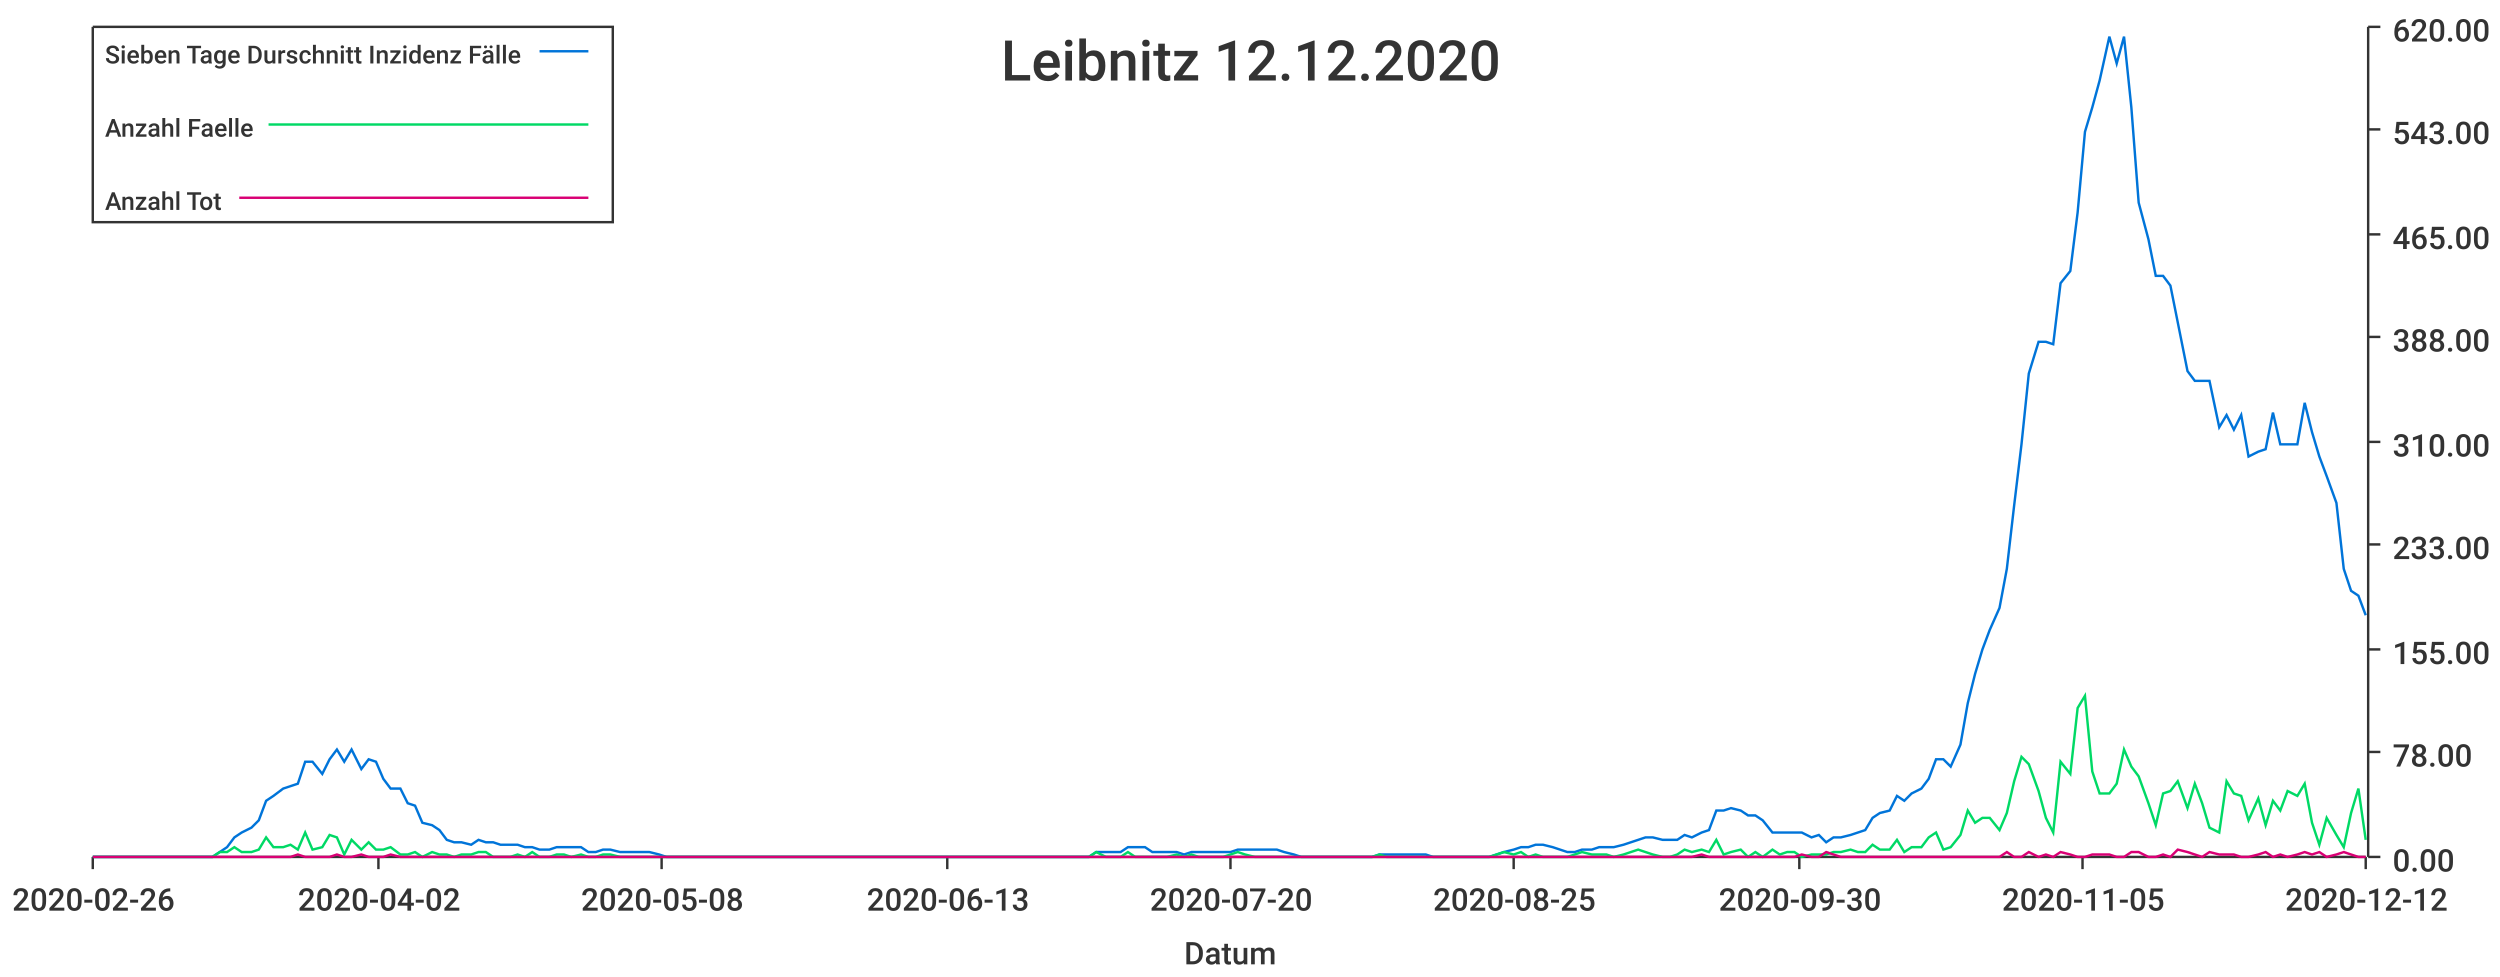
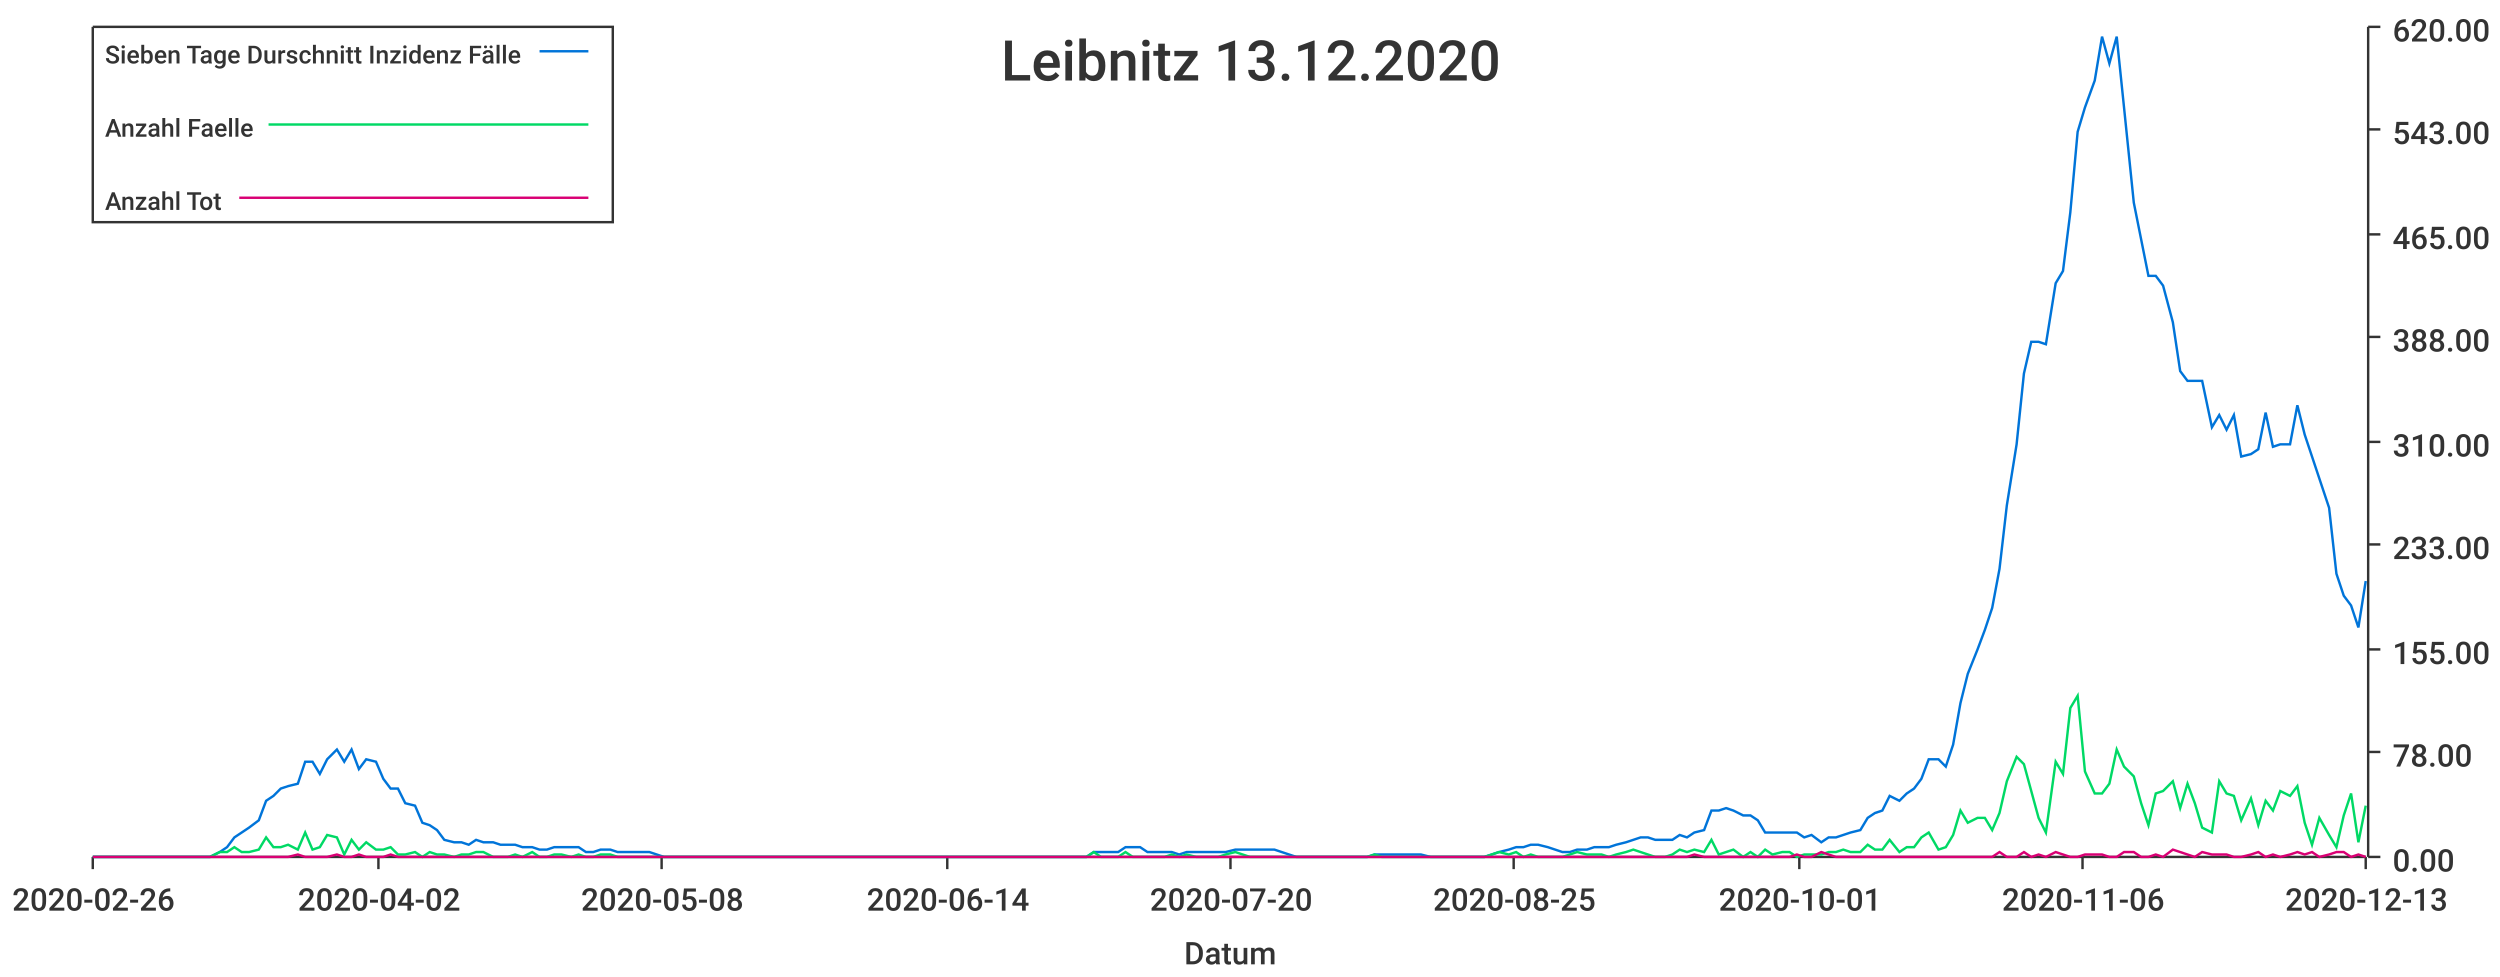
<svg xmlns="http://www.w3.org/2000/svg" width="1024" height="400">\n<path d="M 0 0 L 1024 0 L 1024 400 L 0 400 L 0 0" style="stroke-width:0;stroke:rgba(255,255,255,1.0);fill:rgba(255,255,255,1.0)" />
  <path d="M 38 11 L 969 11 L 969 351 L 38 351 L 38 11" style="stroke-width:0;stroke:rgba(255,255,255,1.0);fill:rgba(255,255,255,1.0)" />
  <path d="M 38 351 L 969 351" style="stroke-width:1;stroke:rgba(51,51,51,1.0);fill:none" />
  <path d="M 38 351 L 38 356" style="stroke-width:1;stroke:rgba(51,51,51,1.0);fill:none" />
  <text x="5" y="373" style="stroke-width:0;stroke:none;fill:rgba(51,51,51,1.0);font-size:12.8px;font-family:'Roboto Medium',sans-serif">2020-02-26</text>
  <path d="M 155 351 L 155 356" style="stroke-width:1;stroke:rgba(51,51,51,1.0);fill:none" />
  <text x="122" y="373" style="stroke-width:0;stroke:none;fill:rgba(51,51,51,1.0);font-size:12.8px;font-family:'Roboto Medium',sans-serif">2020-04-02</text>
  <path d="M 271 351 L 271 356" style="stroke-width:1;stroke:rgba(51,51,51,1.0);fill:none" />
  <text x="238" y="373" style="stroke-width:0;stroke:none;fill:rgba(51,51,51,1.0);font-size:12.8px;font-family:'Roboto Medium',sans-serif">2020-05-08</text>
  <path d="M 388 351 L 388 356" style="stroke-width:1;stroke:rgba(51,51,51,1.0);fill:none" />
-   <text x="355" y="373" style="stroke-width:0;stroke:none;fill:rgba(51,51,51,1.0);font-size:12.8px;font-family:'Roboto Medium',sans-serif">2020-06-13</text>
+   <text x="355" y="373" style="stroke-width:0;stroke:none;fill:rgba(51,51,51,1.0);font-size:12.8px;font-family:'Roboto Medium',sans-serif">2020-06-14</text>
  <path d="M 504 351 L 504 356" style="stroke-width:1;stroke:rgba(51,51,51,1.0);fill:none" />
  <text x="471" y="373" style="stroke-width:0;stroke:none;fill:rgba(51,51,51,1.0);font-size:12.8px;font-family:'Roboto Medium',sans-serif">2020-07-20</text>
  <path d="M 620 351 L 620 356" style="stroke-width:1;stroke:rgba(51,51,51,1.0);fill:none" />
  <text x="587" y="373" style="stroke-width:0;stroke:none;fill:rgba(51,51,51,1.0);font-size:12.8px;font-family:'Roboto Medium',sans-serif">2020-08-25</text>
  <path d="M 737 351 L 737 356" style="stroke-width:1;stroke:rgba(51,51,51,1.0);fill:none" />
-   <text x="704" y="373" style="stroke-width:0;stroke:none;fill:rgba(51,51,51,1.0);font-size:12.8px;font-family:'Roboto Medium',sans-serif">2020-09-30</text>
+   <text x="704" y="373" style="stroke-width:0;stroke:none;fill:rgba(51,51,51,1.0);font-size:12.8px;font-family:'Roboto Medium',sans-serif">2020-10-01</text>
  <path d="M 853 351 L 853 356" style="stroke-width:1;stroke:rgba(51,51,51,1.0);fill:none" />
-   <text x="820" y="373" style="stroke-width:0;stroke:none;fill:rgba(51,51,51,1.0);font-size:12.8px;font-family:'Roboto Medium',sans-serif">2020-11-05</text>
+   <text x="820" y="373" style="stroke-width:0;stroke:none;fill:rgba(51,51,51,1.0);font-size:12.8px;font-family:'Roboto Medium',sans-serif">2020-11-06</text>
  <path d="M 969 351 L 969 356" style="stroke-width:1;stroke:rgba(51,51,51,1.0);fill:none" />
-   <text x="936" y="373" style="stroke-width:0;stroke:none;fill:rgba(51,51,51,1.0);font-size:12.8px;font-family:'Roboto Medium',sans-serif">2020-12-12</text>
+   <text x="936" y="373" style="stroke-width:0;stroke:none;fill:rgba(51,51,51,1.0);font-size:12.8px;font-family:'Roboto Medium',sans-serif">2020-12-13</text>
  <text x="485" y="395" style="stroke-width:0;stroke:none;fill:rgba(51,51,51,1.0);font-size:12.8px;font-family:'Roboto Medium',sans-serif">Datum</text>
  <path d="M 970 351 L 970 11" style="stroke-width:1;stroke:rgba(51,51,51,1.0);fill:none" />
  <path d="M 970 351 L 975 351" style="stroke-width:1;stroke:rgba(51,51,51,1.0);fill:none" />
  <text x="980" y="357" style="stroke-width:0;stroke:none;fill:rgba(51,51,51,1.0);font-size:12.8px;font-family:'Roboto Medium',sans-serif">0.00</text>
  <path d="M 970 308 L 975 308" style="stroke-width:1;stroke:rgba(51,51,51,1.0);fill:none" />
  <text x="980" y="314" style="stroke-width:0;stroke:none;fill:rgba(51,51,51,1.0);font-size:12.8px;font-family:'Roboto Medium',sans-serif">78.00</text>
  <path d="M 970 266 L 975 266" style="stroke-width:1;stroke:rgba(51,51,51,1.0);fill:none" />
  <text x="980" y="272" style="stroke-width:0;stroke:none;fill:rgba(51,51,51,1.0);font-size:12.8px;font-family:'Roboto Medium',sans-serif">155.00</text>
  <path d="M 970 223 L 975 223" style="stroke-width:1;stroke:rgba(51,51,51,1.0);fill:none" />
  <text x="980" y="229" style="stroke-width:0;stroke:none;fill:rgba(51,51,51,1.0);font-size:12.8px;font-family:'Roboto Medium',sans-serif">233.00</text>
  <path d="M 970 181 L 975 181" style="stroke-width:1;stroke:rgba(51,51,51,1.0);fill:none" />
  <text x="980" y="187" style="stroke-width:0;stroke:none;fill:rgba(51,51,51,1.0);font-size:12.8px;font-family:'Roboto Medium',sans-serif">310.00</text>
  <path d="M 970 138 L 975 138" style="stroke-width:1;stroke:rgba(51,51,51,1.0);fill:none" />
  <text x="980" y="144" style="stroke-width:0;stroke:none;fill:rgba(51,51,51,1.0);font-size:12.8px;font-family:'Roboto Medium',sans-serif">388.00</text>
  <path d="M 970 96 L 975 96" style="stroke-width:1;stroke:rgba(51,51,51,1.0);fill:none" />
  <text x="980" y="102" style="stroke-width:0;stroke:none;fill:rgba(51,51,51,1.0);font-size:12.8px;font-family:'Roboto Medium',sans-serif">465.00</text>
  <path d="M 970 53 L 975 53" style="stroke-width:1;stroke:rgba(51,51,51,1.0);fill:none" />
  <text x="980" y="59" style="stroke-width:0;stroke:none;fill:rgba(51,51,51,1.0);font-size:12.8px;font-family:'Roboto Medium',sans-serif">543.00</text>
  <path d="M 970 11 L 975 11" style="stroke-width:1;stroke:rgba(51,51,51,1.0);fill:none" />
  <text x="980" y="17" style="stroke-width:0;stroke:none;fill:rgba(51,51,51,1.0);font-size:12.8px;font-family:'Roboto Medium',sans-serif">620.00</text>
-   <path d="M 38 351 L 42 351 L 45 351 L 48 351 L 51 351 L 55 351 L 58 351 L 61 351 L 64 351 L 67 351 L 71 351 L 74 351 L 77 351 L 80 351 L 83 351 L 87 351 L 90 349 L 93 347 L 96 343 L 99 341 L 103 339 L 106 336 L 109 328 L 112 326 L 116 323 L 119 322 L 122 321 L 125 312 L 128 312 L 132 317 L 135 311 L 138 307 L 141 312 L 144 307 L 148 315 L 151 311 L 154 312 L 157 319 L 160 323 L 164 323 L 167 329 L 170 330 L 173 337 L 177 338 L 180 340 L 183 344 L 186 345 L 189 345 L 193 346 L 196 344 L 199 345 L 202 345 L 205 346 L 209 346 L 212 346 L 215 347 L 218 347 L 221 348 L 225 348 L 228 347 L 231 347 L 234 347 L 238 347 L 241 349 L 244 349 L 247 348 L 250 348 L 254 349 L 257 349 L 260 349 L 263 349 L 266 349 L 270 350 L 273 351 L 276 351 L 279 351 L 282 351 L 286 351 L 289 351 L 292 351 L 295 351 L 299 351 L 302 351 L 305 351 L 308 351 L 311 351 L 315 351 L 318 351 L 321 351 L 324 351 L 327 351 L 331 351 L 334 351 L 337 351 L 340 351 L 343 351 L 347 351 L 350 351 L 353 351 L 356 351 L 360 351 L 363 351 L 366 351 L 369 351 L 372 351 L 376 351 L 379 351 L 382 351 L 385 351 L 388 351 L 392 351 L 395 351 L 398 351 L 401 351 L 404 351 L 408 351 L 411 351 L 414 351 L 417 351 L 421 351 L 424 351 L 427 351 L 430 351 L 433 351 L 437 351 L 440 351 L 443 351 L 446 351 L 449 349 L 453 349 L 456 349 L 459 349 L 462 347 L 465 347 L 469 347 L 472 349 L 475 349 L 478 349 L 482 349 L 485 350 L 488 349 L 491 349 L 494 349 L 498 349 L 501 349 L 504 349 L 507 348 L 510 348 L 514 348 L 517 348 L 520 348 L 523 348 L 526 349 L 530 350 L 533 351 L 536 351 L 539 351 L 543 351 L 546 351 L 549 351 L 552 351 L 555 351 L 559 351 L 562 351 L 565 350 L 568 350 L 571 350 L 575 350 L 578 350 L 581 350 L 584 350 L 587 351 L 591 351 L 594 351 L 597 351 L 600 351 L 604 351 L 607 351 L 610 351 L 613 350 L 616 349 L 620 348 L 623 347 L 626 347 L 629 346 L 632 346 L 636 347 L 639 348 L 642 349 L 645 349 L 648 348 L 652 348 L 655 347 L 658 347 L 661 347 L 665 346 L 668 345 L 671 344 L 674 343 L 677 343 L 681 344 L 684 344 L 687 344 L 690 342 L 693 343 L 697 341 L 700 340 L 703 332 L 706 332 L 709 331 L 713 332 L 716 334 L 719 334 L 722 336 L 726 341 L 729 341 L 732 341 L 735 341 L 738 341 L 742 343 L 745 342 L 748 345 L 751 343 L 754 343 L 758 342 L 761 341 L 764 340 L 767 335 L 770 333 L 774 332 L 777 326 L 780 328 L 783 325 L 787 323 L 790 319 L 793 311 L 796 311 L 799 314 L 803 305 L 806 288 L 809 276 L 812 266 L 815 258 L 819 249 L 822 233 L 825 207 L 828 182 L 831 153 L 835 140 L 838 140 L 841 141 L 844 116 L 848 111 L 851 87 L 854 54 L 857 44 L 860 33 L 864 15 L 867 26 L 870 15 L 873 44 L 876 83 L 880 98 L 883 113 L 886 113 L 889 117 L 892 132 L 896 152 L 899 156 L 902 156 L 905 156 L 909 175 L 912 170 L 915 176 L 918 170 L 921 187 L 925 185 L 928 184 L 931 169 L 934 182 L 937 182 L 941 182 L 944 165 L 947 177 L 950 187 L 953 195 L 957 206 L 960 233 L 963 242 L 966 244 L 969 252" style="stroke-width:1;stroke:rgba(0,116,217,1.0);fill:none" />
-   <path d="M 38 351 L 42 351 L 45 351 L 48 351 L 51 351 L 55 351 L 58 351 L 61 351 L 64 351 L 67 351 L 71 351 L 74 351 L 77 351 L 80 351 L 83 351 L 87 351 L 90 349 L 93 349 L 96 347 L 99 349 L 103 349 L 106 348 L 109 343 L 112 347 L 116 347 L 119 346 L 122 348 L 125 341 L 128 348 L 132 347 L 135 342 L 138 343 L 141 350 L 144 344 L 148 348 L 151 345 L 154 348 L 157 348 L 160 347 L 164 350 L 167 350 L 170 349 L 173 351 L 177 349 L 180 350 L 183 350 L 186 351 L 189 350 L 193 350 L 196 349 L 199 349 L 202 351 L 205 351 L 209 351 L 212 350 L 215 351 L 218 349 L 221 351 L 225 351 L 228 350 L 231 350 L 234 351 L 238 350 L 241 351 L 244 351 L 247 350 L 250 350 L 254 351 L 257 351 L 260 351 L 263 351 L 266 351 L 270 351 L 273 351 L 276 351 L 279 351 L 282 351 L 286 351 L 289 351 L 292 351 L 295 351 L 299 351 L 302 351 L 305 351 L 308 351 L 311 351 L 315 351 L 318 351 L 321 351 L 324 351 L 327 351 L 331 351 L 334 351 L 337 351 L 340 351 L 343 351 L 347 351 L 350 351 L 353 351 L 356 351 L 360 351 L 363 351 L 366 351 L 369 351 L 372 351 L 376 351 L 379 351 L 382 351 L 385 351 L 388 351 L 392 351 L 395 351 L 398 351 L 401 351 L 404 351 L 408 351 L 411 351 L 414 351 L 417 351 L 421 351 L 424 351 L 427 351 L 430 351 L 433 351 L 437 351 L 440 351 L 443 351 L 446 351 L 449 349 L 453 351 L 456 351 L 459 351 L 462 349 L 465 351 L 469 351 L 472 351 L 475 351 L 478 351 L 482 350 L 485 351 L 488 350 L 491 351 L 494 351 L 498 351 L 501 351 L 504 350 L 507 349 L 510 350 L 514 351 L 517 351 L 520 351 L 523 351 L 526 351 L 530 351 L 533 351 L 536 351 L 539 351 L 543 351 L 546 351 L 549 351 L 552 351 L 555 351 L 559 351 L 562 351 L 565 350 L 568 351 L 571 351 L 575 351 L 578 351 L 581 351 L 584 351 L 587 351 L 591 351 L 594 351 L 597 351 L 600 351 L 604 351 L 607 351 L 610 351 L 613 350 L 616 349 L 620 350 L 623 349 L 626 351 L 629 350 L 632 351 L 636 351 L 639 351 L 642 351 L 645 350 L 648 349 L 652 350 L 655 350 L 658 350 L 661 351 L 665 350 L 668 349 L 671 348 L 674 349 L 677 350 L 681 351 L 684 351 L 687 350 L 690 348 L 693 349 L 697 348 L 700 349 L 703 344 L 706 350 L 709 349 L 713 348 L 716 351 L 719 349 L 722 351 L 726 348 L 729 350 L 732 349 L 735 349 L 738 351 L 742 350 L 745 350 L 748 350 L 751 349 L 754 349 L 758 348 L 761 349 L 764 349 L 767 346 L 770 348 L 774 348 L 777 344 L 780 349 L 783 347 L 787 347 L 790 343 L 793 341 L 796 348 L 799 347 L 803 342 L 806 332 L 809 337 L 812 335 L 815 335 L 819 340 L 822 333 L 825 320 L 828 310 L 831 313 L 835 324 L 838 335 L 841 341 L 844 312 L 848 317 L 851 290 L 854 285 L 857 316 L 860 325 L 864 325 L 867 321 L 870 307 L 873 314 L 876 318 L 880 329 L 883 338 L 886 325 L 889 324 L 892 320 L 896 331 L 899 321 L 902 329 L 905 339 L 909 341 L 912 320 L 915 325 L 918 326 L 921 336 L 925 327 L 928 338 L 931 328 L 934 332 L 937 324 L 941 326 L 944 321 L 947 337 L 950 346 L 953 335 L 957 342 L 960 347 L 963 333 L 966 323 L 969 344" style="stroke-width:1;stroke:rgba(0,217,101,1.0);fill:none" />
-   <path d="M 38 351 L 42 351 L 45 351 L 48 351 L 51 351 L 55 351 L 58 351 L 61 351 L 64 351 L 67 351 L 71 351 L 74 351 L 77 351 L 80 351 L 83 351 L 87 351 L 90 351 L 93 351 L 96 351 L 99 351 L 103 351 L 106 351 L 109 351 L 112 351 L 116 351 L 119 351 L 122 350 L 125 351 L 128 351 L 132 351 L 135 351 L 138 350 L 141 351 L 144 351 L 148 350 L 151 351 L 154 351 L 157 351 L 160 350 L 164 351 L 167 351 L 170 351 L 173 351 L 177 351 L 180 351 L 183 351 L 186 351 L 189 351 L 193 351 L 196 351 L 199 351 L 202 351 L 205 351 L 209 351 L 212 351 L 215 351 L 218 351 L 221 351 L 225 351 L 228 351 L 231 351 L 234 351 L 238 351 L 241 351 L 244 351 L 247 351 L 250 351 L 254 351 L 257 351 L 260 351 L 263 351 L 266 351 L 270 351 L 273 351 L 276 351 L 279 351 L 282 351 L 286 351 L 289 351 L 292 351 L 295 351 L 299 351 L 302 351 L 305 351 L 308 351 L 311 351 L 315 351 L 318 351 L 321 351 L 324 351 L 327 351 L 331 351 L 334 351 L 337 351 L 340 351 L 343 351 L 347 351 L 350 351 L 353 351 L 356 351 L 360 351 L 363 351 L 366 351 L 369 351 L 372 351 L 376 351 L 379 351 L 382 351 L 385 351 L 388 351 L 392 351 L 395 351 L 398 351 L 401 351 L 404 351 L 408 351 L 411 351 L 414 351 L 417 351 L 421 351 L 424 351 L 427 351 L 430 351 L 433 351 L 437 351 L 440 351 L 443 351 L 446 351 L 449 351 L 453 351 L 456 351 L 459 351 L 462 351 L 465 351 L 469 351 L 472 351 L 475 351 L 478 351 L 482 351 L 485 351 L 488 351 L 491 351 L 494 351 L 498 351 L 501 351 L 504 351 L 507 351 L 510 351 L 514 351 L 517 351 L 520 351 L 523 351 L 526 351 L 530 351 L 533 351 L 536 351 L 539 351 L 543 351 L 546 351 L 549 351 L 552 351 L 555 351 L 559 351 L 562 351 L 565 351 L 568 351 L 571 351 L 575 351 L 578 351 L 581 351 L 584 351 L 587 351 L 591 351 L 594 351 L 597 351 L 600 351 L 604 351 L 607 351 L 610 351 L 613 351 L 616 351 L 620 351 L 623 351 L 626 351 L 629 351 L 632 351 L 636 351 L 639 351 L 642 351 L 645 351 L 648 351 L 652 351 L 655 351 L 658 351 L 661 351 L 665 351 L 668 351 L 671 351 L 674 351 L 677 351 L 681 351 L 684 351 L 687 351 L 690 351 L 693 351 L 697 350 L 700 351 L 703 351 L 706 351 L 709 351 L 713 351 L 716 351 L 719 351 L 722 351 L 726 351 L 729 351 L 732 351 L 735 351 L 738 350 L 742 351 L 745 351 L 748 349 L 751 350 L 754 351 L 758 351 L 761 351 L 764 351 L 767 351 L 770 351 L 774 351 L 777 351 L 780 351 L 783 351 L 787 351 L 790 351 L 793 351 L 796 351 L 799 351 L 803 351 L 806 351 L 809 351 L 812 351 L 815 351 L 819 351 L 822 349 L 825 351 L 828 351 L 831 349 L 835 351 L 838 350 L 841 351 L 844 349 L 848 350 L 851 351 L 854 351 L 857 350 L 860 350 L 864 350 L 867 351 L 870 351 L 873 349 L 876 349 L 880 351 L 883 351 L 886 350 L 889 351 L 892 348 L 896 349 L 899 350 L 902 351 L 905 349 L 909 350 L 912 350 L 915 350 L 918 351 L 921 351 L 925 350 L 928 349 L 931 351 L 934 350 L 937 351 L 941 350 L 944 349 L 947 350 L 950 349 L 953 351 L 957 350 L 960 349 L 963 350 L 966 351 L 969 351" style="stroke-width:1;stroke:rgba(217,0,116,1.0);fill:none" />
-   <text x="410" y="33" style="stroke-width:0;stroke:none;fill:rgba(51,51,51,1.0);font-size:23.0px;font-family:'Roboto Medium',sans-serif">Leibnitz 12.12.2020</text>
+   <path d="M 38 351 L 42 351 L 45 351 L 48 351 L 51 351 L 54 351 L 58 351 L 61 351 L 64 351 L 67 351 L 70 351 L 74 351 L 77 351 L 80 351 L 83 351 L 86 351 L 90 349 L 93 347 L 96 343 L 99 341 L 102 339 L 106 336 L 109 328 L 112 326 L 115 323 L 118 322 L 122 321 L 125 312 L 128 312 L 131 317 L 134 311 L 138 307 L 141 312 L 144 307 L 147 315 L 150 311 L 154 312 L 157 319 L 160 323 L 163 323 L 166 329 L 170 330 L 173 337 L 176 338 L 179 340 L 182 344 L 186 345 L 189 345 L 192 346 L 195 344 L 198 345 L 202 345 L 205 346 L 208 346 L 211 346 L 214 347 L 218 347 L 221 348 L 224 348 L 227 347 L 230 347 L 234 347 L 237 347 L 240 349 L 243 349 L 246 348 L 250 348 L 253 349 L 256 349 L 259 349 L 262 349 L 266 349 L 269 350 L 272 351 L 275 351 L 278 351 L 282 351 L 285 351 L 288 351 L 291 351 L 294 351 L 298 351 L 301 351 L 304 351 L 307 351 L 310 351 L 314 351 L 317 351 L 320 351 L 323 351 L 326 351 L 330 351 L 333 351 L 336 351 L 339 351 L 342 351 L 346 351 L 349 351 L 352 351 L 355 351 L 358 351 L 362 351 L 365 351 L 368 351 L 371 351 L 374 351 L 378 351 L 381 351 L 384 351 L 387 351 L 390 351 L 394 351 L 397 351 L 400 351 L 403 351 L 406 351 L 410 351 L 413 351 L 416 351 L 419 351 L 422 351 L 426 351 L 429 351 L 432 351 L 435 351 L 438 351 L 442 351 L 445 351 L 448 349 L 451 349 L 454 349 L 458 349 L 461 347 L 464 347 L 467 347 L 470 349 L 474 349 L 477 349 L 480 349 L 483 350 L 486 349 L 490 349 L 493 349 L 496 349 L 499 349 L 502 349 L 506 348 L 509 348 L 512 348 L 515 348 L 518 348 L 522 348 L 525 349 L 528 350 L 531 351 L 534 351 L 538 351 L 541 351 L 544 351 L 547 351 L 550 351 L 554 351 L 557 351 L 560 351 L 563 350 L 566 350 L 570 350 L 573 350 L 576 350 L 579 350 L 582 350 L 586 351 L 589 351 L 592 351 L 595 351 L 598 351 L 602 351 L 605 351 L 608 351 L 611 350 L 614 349 L 618 348 L 621 347 L 624 347 L 627 346 L 630 346 L 634 347 L 637 348 L 640 349 L 643 349 L 646 348 L 650 348 L 653 347 L 656 347 L 659 347 L 662 346 L 666 345 L 669 344 L 672 343 L 675 343 L 678 344 L 682 344 L 685 344 L 688 342 L 691 343 L 694 341 L 698 340 L 701 332 L 704 332 L 707 331 L 710 332 L 714 334 L 717 334 L 720 336 L 723 341 L 726 341 L 730 341 L 733 341 L 736 341 L 739 343 L 742 342 L 746 345 L 749 343 L 752 343 L 755 342 L 758 341 L 762 340 L 765 335 L 768 333 L 771 332 L 774 326 L 778 328 L 781 325 L 784 323 L 787 319 L 790 311 L 794 311 L 797 314 L 800 305 L 803 288 L 806 276 L 810 266 L 813 258 L 816 249 L 819 233 L 822 207 L 826 182 L 829 153 L 832 140 L 835 140 L 838 141 L 842 116 L 845 111 L 848 87 L 851 54 L 854 44 L 858 33 L 861 15 L 864 26 L 867 15 L 870 44 L 874 83 L 877 98 L 880 113 L 883 113 L 886 117 L 890 132 L 893 152 L 896 156 L 899 156 L 902 156 L 906 175 L 909 170 L 912 176 L 915 170 L 918 187 L 922 186 L 925 184 L 928 169 L 931 183 L 934 182 L 938 182 L 941 166 L 944 178 L 947 187 L 950 196 L 954 208 L 957 235 L 960 244 L 963 248 L 966 257 L 969 238" style="stroke-width:1;stroke:rgba(0,116,217,1.0);fill:none" />
+   <path d="M 38 351 L 42 351 L 45 351 L 48 351 L 51 351 L 54 351 L 58 351 L 61 351 L 64 351 L 67 351 L 70 351 L 74 351 L 77 351 L 80 351 L 83 351 L 86 351 L 90 349 L 93 349 L 96 347 L 99 349 L 102 349 L 106 348 L 109 343 L 112 347 L 115 347 L 118 346 L 122 348 L 125 341 L 128 348 L 131 347 L 134 342 L 138 343 L 141 350 L 144 344 L 147 348 L 150 345 L 154 348 L 157 348 L 160 347 L 163 350 L 166 350 L 170 349 L 173 351 L 176 349 L 179 350 L 182 350 L 186 351 L 189 350 L 192 350 L 195 349 L 198 349 L 202 351 L 205 351 L 208 351 L 211 350 L 214 351 L 218 349 L 221 351 L 224 351 L 227 350 L 230 350 L 234 351 L 237 350 L 240 351 L 243 351 L 246 350 L 250 350 L 253 351 L 256 351 L 259 351 L 262 351 L 266 351 L 269 351 L 272 351 L 275 351 L 278 351 L 282 351 L 285 351 L 288 351 L 291 351 L 294 351 L 298 351 L 301 351 L 304 351 L 307 351 L 310 351 L 314 351 L 317 351 L 320 351 L 323 351 L 326 351 L 330 351 L 333 351 L 336 351 L 339 351 L 342 351 L 346 351 L 349 351 L 352 351 L 355 351 L 358 351 L 362 351 L 365 351 L 368 351 L 371 351 L 374 351 L 378 351 L 381 351 L 384 351 L 387 351 L 390 351 L 394 351 L 397 351 L 400 351 L 403 351 L 406 351 L 410 351 L 413 351 L 416 351 L 419 351 L 422 351 L 426 351 L 429 351 L 432 351 L 435 351 L 438 351 L 442 351 L 445 351 L 448 349 L 451 351 L 454 351 L 458 351 L 461 349 L 464 351 L 467 351 L 470 351 L 474 351 L 477 351 L 480 350 L 483 351 L 486 350 L 490 351 L 493 351 L 496 351 L 499 351 L 502 350 L 506 349 L 509 350 L 512 351 L 515 351 L 518 351 L 522 351 L 525 351 L 528 351 L 531 351 L 534 351 L 538 351 L 541 351 L 544 351 L 547 351 L 550 351 L 554 351 L 557 351 L 560 351 L 563 350 L 566 351 L 570 351 L 573 351 L 576 351 L 579 351 L 582 351 L 586 351 L 589 351 L 592 351 L 595 351 L 598 351 L 602 351 L 605 351 L 608 351 L 611 350 L 614 349 L 618 350 L 621 349 L 624 351 L 627 350 L 630 351 L 634 351 L 637 351 L 640 351 L 643 350 L 646 349 L 650 350 L 653 350 L 656 350 L 659 351 L 662 350 L 666 349 L 669 348 L 672 349 L 675 350 L 678 351 L 682 351 L 685 350 L 688 348 L 691 349 L 694 348 L 698 349 L 701 344 L 704 350 L 707 349 L 710 348 L 714 351 L 717 349 L 720 351 L 723 348 L 726 350 L 730 349 L 733 349 L 736 351 L 739 350 L 742 350 L 746 350 L 749 349 L 752 349 L 755 348 L 758 349 L 762 349 L 765 346 L 768 348 L 771 348 L 774 344 L 778 349 L 781 347 L 784 347 L 787 343 L 790 341 L 794 348 L 797 347 L 800 342 L 803 332 L 806 337 L 810 335 L 813 335 L 816 340 L 819 333 L 822 320 L 826 310 L 829 313 L 832 324 L 835 335 L 838 341 L 842 312 L 845 317 L 848 290 L 851 285 L 854 316 L 858 325 L 861 325 L 864 321 L 867 307 L 870 314 L 874 318 L 877 329 L 880 338 L 883 325 L 886 324 L 890 320 L 893 331 L 896 321 L 899 329 L 902 339 L 906 341 L 909 320 L 912 325 L 915 326 L 918 336 L 922 327 L 925 338 L 928 328 L 931 332 L 934 324 L 938 326 L 941 322 L 944 337 L 947 346 L 950 335 L 954 342 L 957 347 L 960 334 L 963 325 L 966 345 L 969 330" style="stroke-width:1;stroke:rgba(0,217,101,1.0);fill:none" />
+   <path d="M 38 351 L 42 351 L 45 351 L 48 351 L 51 351 L 54 351 L 58 351 L 61 351 L 64 351 L 67 351 L 70 351 L 74 351 L 77 351 L 80 351 L 83 351 L 86 351 L 90 351 L 93 351 L 96 351 L 99 351 L 102 351 L 106 351 L 109 351 L 112 351 L 115 351 L 118 351 L 122 350 L 125 351 L 128 351 L 131 351 L 134 351 L 138 350 L 141 351 L 144 351 L 147 350 L 150 351 L 154 351 L 157 351 L 160 350 L 163 351 L 166 351 L 170 351 L 173 351 L 176 351 L 179 351 L 182 351 L 186 351 L 189 351 L 192 351 L 195 351 L 198 351 L 202 351 L 205 351 L 208 351 L 211 351 L 214 351 L 218 351 L 221 351 L 224 351 L 227 351 L 230 351 L 234 351 L 237 351 L 240 351 L 243 351 L 246 351 L 250 351 L 253 351 L 256 351 L 259 351 L 262 351 L 266 351 L 269 351 L 272 351 L 275 351 L 278 351 L 282 351 L 285 351 L 288 351 L 291 351 L 294 351 L 298 351 L 301 351 L 304 351 L 307 351 L 310 351 L 314 351 L 317 351 L 320 351 L 323 351 L 326 351 L 330 351 L 333 351 L 336 351 L 339 351 L 342 351 L 346 351 L 349 351 L 352 351 L 355 351 L 358 351 L 362 351 L 365 351 L 368 351 L 371 351 L 374 351 L 378 351 L 381 351 L 384 351 L 387 351 L 390 351 L 394 351 L 397 351 L 400 351 L 403 351 L 406 351 L 410 351 L 413 351 L 416 351 L 419 351 L 422 351 L 426 351 L 429 351 L 432 351 L 435 351 L 438 351 L 442 351 L 445 351 L 448 351 L 451 351 L 454 351 L 458 351 L 461 351 L 464 351 L 467 351 L 470 351 L 474 351 L 477 351 L 480 351 L 483 351 L 486 351 L 490 351 L 493 351 L 496 351 L 499 351 L 502 351 L 506 351 L 509 351 L 512 351 L 515 351 L 518 351 L 522 351 L 525 351 L 528 351 L 531 351 L 534 351 L 538 351 L 541 351 L 544 351 L 547 351 L 550 351 L 554 351 L 557 351 L 560 351 L 563 351 L 566 351 L 570 351 L 573 351 L 576 351 L 579 351 L 582 351 L 586 351 L 589 351 L 592 351 L 595 351 L 598 351 L 602 351 L 605 351 L 608 351 L 611 351 L 614 351 L 618 351 L 621 351 L 624 351 L 627 351 L 630 351 L 634 351 L 637 351 L 640 351 L 643 351 L 646 351 L 650 351 L 653 351 L 656 351 L 659 351 L 662 351 L 666 351 L 669 351 L 672 351 L 675 351 L 678 351 L 682 351 L 685 351 L 688 351 L 691 351 L 694 350 L 698 351 L 701 351 L 704 351 L 707 351 L 710 351 L 714 351 L 717 351 L 720 351 L 723 351 L 726 351 L 730 351 L 733 351 L 736 350 L 739 351 L 742 351 L 746 349 L 749 350 L 752 351 L 755 351 L 758 351 L 762 351 L 765 351 L 768 351 L 771 351 L 774 351 L 778 351 L 781 351 L 784 351 L 787 351 L 790 351 L 794 351 L 797 351 L 800 351 L 803 351 L 806 351 L 810 351 L 813 351 L 816 351 L 819 349 L 822 351 L 826 351 L 829 349 L 832 351 L 835 350 L 838 351 L 842 349 L 845 350 L 848 351 L 851 351 L 854 350 L 858 350 L 861 350 L 864 351 L 867 351 L 870 349 L 874 349 L 877 351 L 880 351 L 883 350 L 886 351 L 890 348 L 893 349 L 896 350 L 899 351 L 902 349 L 906 350 L 909 350 L 912 350 L 915 351 L 918 351 L 922 350 L 925 349 L 928 351 L 931 350 L 934 351 L 938 350 L 941 349 L 944 350 L 947 349 L 950 351 L 954 350 L 957 349 L 960 349 L 963 351 L 966 350 L 969 351" style="stroke-width:1;stroke:rgba(217,0,116,1.0);fill:none" />
+   <text x="410" y="33" style="stroke-width:0;stroke:none;fill:rgba(51,51,51,1.0);font-size:23.0px;font-family:'Roboto Medium',sans-serif">Leibnitz 13.12.2020</text>
  <path d="M 38 11 L 251 11 L 251 91 L 38 91 L 38 11" style="stroke-width:1;stroke:rgba(51,51,51,1.0);fill:rgba(255,255,255,1.0)" />
  <text x="43" y="26" style="stroke-width:0;stroke:none;fill:rgba(51,51,51,1.0);font-size:10.2px;font-family:'Roboto Medium',sans-serif">Sieben Tage Durschnitt Inzidenz Fälle</text>
  <path d="M 221 21 L 241 21" style="stroke-width:1;stroke:rgba(0,116,217,1.0);fill:none" />
  <text x="43" y="56" style="stroke-width:0;stroke:none;fill:rgba(51,51,51,1.0);font-size:10.2px;font-family:'Roboto Medium',sans-serif">Anzahl Faelle</text>
  <path d="M 110 51 L 241 51" style="stroke-width:1;stroke:rgba(0,217,101,1.0);fill:none" />
  <text x="43" y="86" style="stroke-width:0;stroke:none;fill:rgba(51,51,51,1.0);font-size:10.2px;font-family:'Roboto Medium',sans-serif">Anzahl Tot</text>
  <path d="M 98 81 L 241 81" style="stroke-width:1;stroke:rgba(217,0,116,1.0);fill:none" />
</svg>
